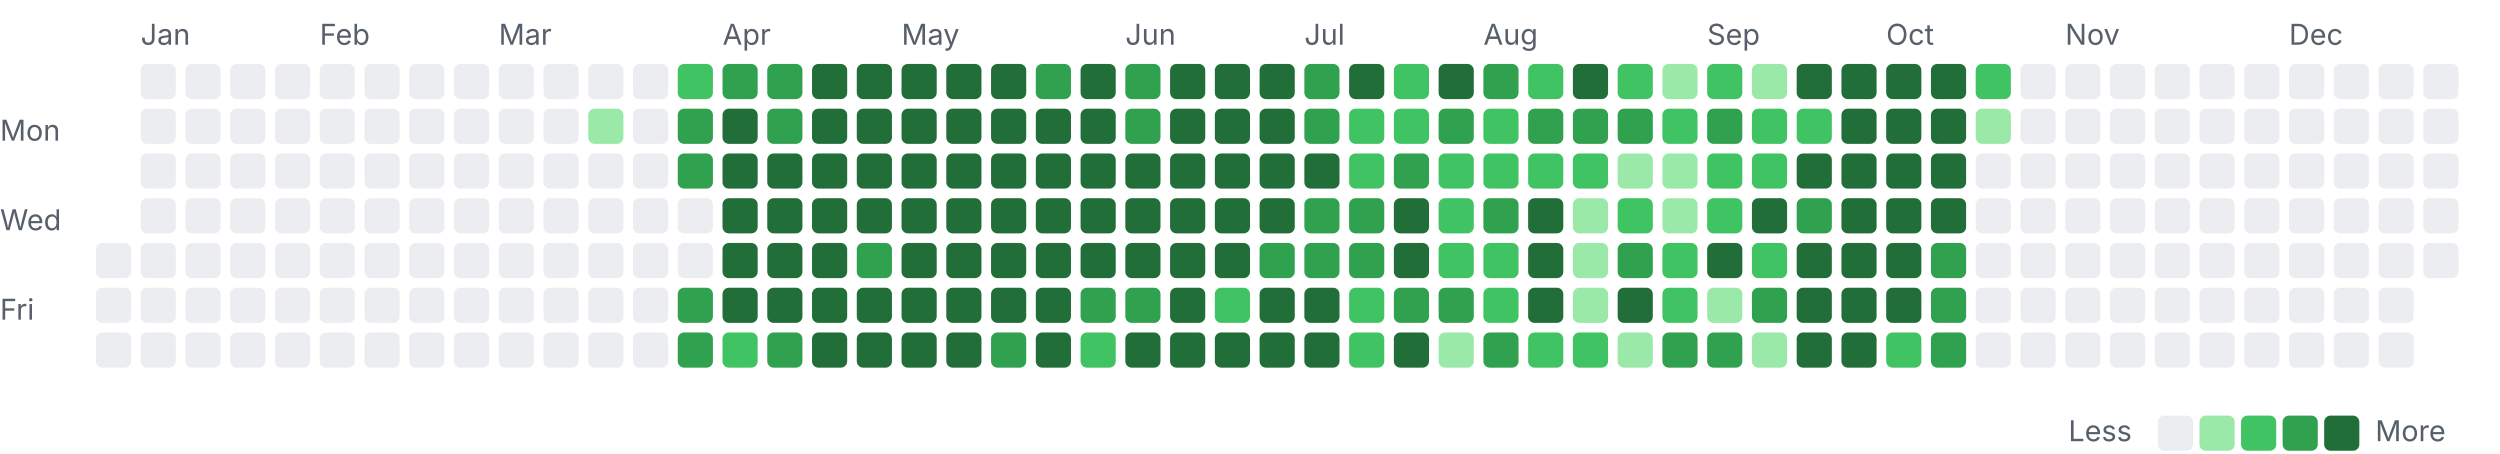
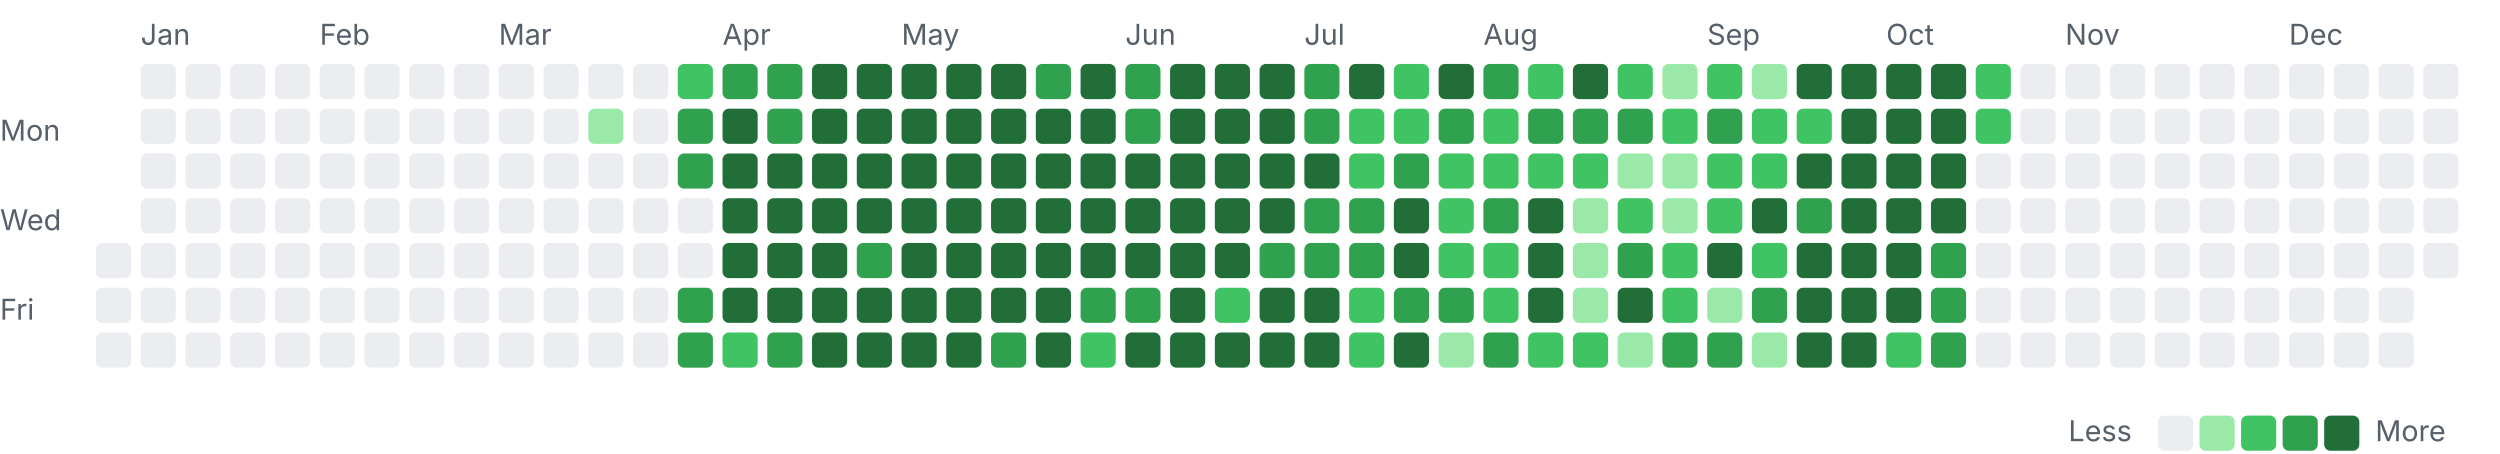
<svg xmlns="http://www.w3.org/2000/svg" width="782" height="142" viewBox="0 0 782 142">
  <style>.l0{fill:#ebedf0}.l1{fill:#9be9a8}.l2{fill:#40c463}.l3{fill:#30a14e}.l4{fill:#216e39} .lbl{fill:#57606a;font:9px -apple-system,Segoe UI,sans-serif}@media(prefers-color-scheme:dark){.l0{fill:#161b22}.l1{fill:#0e4429}.l2{fill:#006d32}.l3{fill:#26a641}.l4{fill:#39d353} .lbl{fill:#8b949e}}</style>
  <text class="lbl" x="44" y="14">Jan</text>
  <text class="lbl" x="100" y="14">Feb</text>
  <text class="lbl" x="156" y="14">Mar</text>
  <text class="lbl" x="226" y="14">Apr</text>
  <text class="lbl" x="282" y="14">May</text>
  <text class="lbl" x="352" y="14">Jun</text>
  <text class="lbl" x="408" y="14">Jul</text>
  <text class="lbl" x="464" y="14">Aug</text>
  <text class="lbl" x="534" y="14">Sep</text>
  <text class="lbl" x="590" y="14">Oct</text>
  <text class="lbl" x="646" y="14">Nov</text>
  <text class="lbl" x="716" y="14">Dec</text>
  <text class="lbl" x="0" y="44">Mon</text>
  <text class="lbl" x="0" y="72">Wed</text>
  <text class="lbl" x="0" y="100">Fri</text>
  <rect class="l0" x="30" y="76" width="11" height="11" rx="2" />
  <rect class="l0" x="30" y="90" width="11" height="11" rx="2" />
  <rect class="l0" x="30" y="104" width="11" height="11" rx="2" />
  <rect class="l0" x="44" y="20" width="11" height="11" rx="2" />
  <rect class="l0" x="44" y="34" width="11" height="11" rx="2" />
  <rect class="l0" x="44" y="48" width="11" height="11" rx="2" />
  <rect class="l0" x="44" y="62" width="11" height="11" rx="2" />
  <rect class="l0" x="44" y="76" width="11" height="11" rx="2" />
  <rect class="l0" x="44" y="90" width="11" height="11" rx="2" />
  <rect class="l0" x="44" y="104" width="11" height="11" rx="2" />
  <rect class="l0" x="58" y="20" width="11" height="11" rx="2" />
  <rect class="l0" x="58" y="34" width="11" height="11" rx="2" />
  <rect class="l0" x="58" y="48" width="11" height="11" rx="2" />
  <rect class="l0" x="58" y="62" width="11" height="11" rx="2" />
  <rect class="l0" x="58" y="76" width="11" height="11" rx="2" />
  <rect class="l0" x="58" y="90" width="11" height="11" rx="2" />
  <rect class="l0" x="58" y="104" width="11" height="11" rx="2" />
  <rect class="l0" x="72" y="20" width="11" height="11" rx="2" />
  <rect class="l0" x="72" y="34" width="11" height="11" rx="2" />
  <rect class="l0" x="72" y="48" width="11" height="11" rx="2" />
  <rect class="l0" x="72" y="62" width="11" height="11" rx="2" />
  <rect class="l0" x="72" y="76" width="11" height="11" rx="2" />
  <rect class="l0" x="72" y="90" width="11" height="11" rx="2" />
  <rect class="l0" x="72" y="104" width="11" height="11" rx="2" />
  <rect class="l0" x="86" y="20" width="11" height="11" rx="2" />
  <rect class="l0" x="86" y="34" width="11" height="11" rx="2" />
  <rect class="l0" x="86" y="48" width="11" height="11" rx="2" />
  <rect class="l0" x="86" y="62" width="11" height="11" rx="2" />
  <rect class="l0" x="86" y="76" width="11" height="11" rx="2" />
  <rect class="l0" x="86" y="90" width="11" height="11" rx="2" />
  <rect class="l0" x="86" y="104" width="11" height="11" rx="2" />
  <rect class="l0" x="100" y="20" width="11" height="11" rx="2" />
  <rect class="l0" x="100" y="34" width="11" height="11" rx="2" />
  <rect class="l0" x="100" y="48" width="11" height="11" rx="2" />
  <rect class="l0" x="100" y="62" width="11" height="11" rx="2" />
  <rect class="l0" x="100" y="76" width="11" height="11" rx="2" />
  <rect class="l0" x="100" y="90" width="11" height="11" rx="2" />
  <rect class="l0" x="100" y="104" width="11" height="11" rx="2" />
  <rect class="l0" x="114" y="20" width="11" height="11" rx="2" />
  <rect class="l0" x="114" y="34" width="11" height="11" rx="2" />
  <rect class="l0" x="114" y="48" width="11" height="11" rx="2" />
  <rect class="l0" x="114" y="62" width="11" height="11" rx="2" />
  <rect class="l0" x="114" y="76" width="11" height="11" rx="2" />
  <rect class="l0" x="114" y="90" width="11" height="11" rx="2" />
  <rect class="l0" x="114" y="104" width="11" height="11" rx="2" />
  <rect class="l0" x="128" y="20" width="11" height="11" rx="2" />
  <rect class="l0" x="128" y="34" width="11" height="11" rx="2" />
  <rect class="l0" x="128" y="48" width="11" height="11" rx="2" />
  <rect class="l0" x="128" y="62" width="11" height="11" rx="2" />
  <rect class="l0" x="128" y="76" width="11" height="11" rx="2" />
  <rect class="l0" x="128" y="90" width="11" height="11" rx="2" />
  <rect class="l0" x="128" y="104" width="11" height="11" rx="2" />
  <rect class="l0" x="142" y="20" width="11" height="11" rx="2" />
  <rect class="l0" x="142" y="34" width="11" height="11" rx="2" />
  <rect class="l0" x="142" y="48" width="11" height="11" rx="2" />
  <rect class="l0" x="142" y="62" width="11" height="11" rx="2" />
  <rect class="l0" x="142" y="76" width="11" height="11" rx="2" />
  <rect class="l0" x="142" y="90" width="11" height="11" rx="2" />
  <rect class="l0" x="142" y="104" width="11" height="11" rx="2" />
  <rect class="l0" x="156" y="20" width="11" height="11" rx="2" />
  <rect class="l0" x="156" y="34" width="11" height="11" rx="2" />
  <rect class="l0" x="156" y="48" width="11" height="11" rx="2" />
  <rect class="l0" x="156" y="62" width="11" height="11" rx="2" />
  <rect class="l0" x="156" y="76" width="11" height="11" rx="2" />
  <rect class="l0" x="156" y="90" width="11" height="11" rx="2" />
  <rect class="l0" x="156" y="104" width="11" height="11" rx="2" />
  <rect class="l0" x="170" y="20" width="11" height="11" rx="2" />
  <rect class="l0" x="170" y="34" width="11" height="11" rx="2" />
  <rect class="l0" x="170" y="48" width="11" height="11" rx="2" />
  <rect class="l0" x="170" y="62" width="11" height="11" rx="2" />
  <rect class="l0" x="170" y="76" width="11" height="11" rx="2" />
  <rect class="l0" x="170" y="90" width="11" height="11" rx="2" />
  <rect class="l0" x="170" y="104" width="11" height="11" rx="2" />
  <rect class="l0" x="184" y="20" width="11" height="11" rx="2" />
  <rect class="l1" x="184" y="34" width="11" height="11" rx="2" />
  <rect class="l0" x="184" y="48" width="11" height="11" rx="2" />
  <rect class="l0" x="184" y="62" width="11" height="11" rx="2" />
  <rect class="l0" x="184" y="76" width="11" height="11" rx="2" />
  <rect class="l0" x="184" y="90" width="11" height="11" rx="2" />
  <rect class="l0" x="184" y="104" width="11" height="11" rx="2" />
  <rect class="l0" x="198" y="20" width="11" height="11" rx="2" />
  <rect class="l0" x="198" y="34" width="11" height="11" rx="2" />
  <rect class="l0" x="198" y="48" width="11" height="11" rx="2" />
  <rect class="l0" x="198" y="62" width="11" height="11" rx="2" />
  <rect class="l0" x="198" y="76" width="11" height="11" rx="2" />
  <rect class="l0" x="198" y="90" width="11" height="11" rx="2" />
  <rect class="l0" x="198" y="104" width="11" height="11" rx="2" />
  <rect class="l2" x="212" y="20" width="11" height="11" rx="2" />
  <rect class="l3" x="212" y="34" width="11" height="11" rx="2" />
  <rect class="l3" x="212" y="48" width="11" height="11" rx="2" />
  <rect class="l0" x="212" y="62" width="11" height="11" rx="2" />
  <rect class="l0" x="212" y="76" width="11" height="11" rx="2" />
  <rect class="l3" x="212" y="90" width="11" height="11" rx="2" />
  <rect class="l3" x="212" y="104" width="11" height="11" rx="2" />
  <rect class="l3" x="226" y="20" width="11" height="11" rx="2" />
  <rect class="l4" x="226" y="34" width="11" height="11" rx="2" />
  <rect class="l4" x="226" y="48" width="11" height="11" rx="2" />
  <rect class="l4" x="226" y="62" width="11" height="11" rx="2" />
  <rect class="l4" x="226" y="76" width="11" height="11" rx="2" />
  <rect class="l4" x="226" y="90" width="11" height="11" rx="2" />
  <rect class="l2" x="226" y="104" width="11" height="11" rx="2" />
  <rect class="l3" x="240" y="20" width="11" height="11" rx="2" />
  <rect class="l3" x="240" y="34" width="11" height="11" rx="2" />
  <rect class="l4" x="240" y="48" width="11" height="11" rx="2" />
  <rect class="l4" x="240" y="62" width="11" height="11" rx="2" />
  <rect class="l4" x="240" y="76" width="11" height="11" rx="2" />
  <rect class="l4" x="240" y="90" width="11" height="11" rx="2" />
  <rect class="l3" x="240" y="104" width="11" height="11" rx="2" />
  <rect class="l4" x="254" y="20" width="11" height="11" rx="2" />
  <rect class="l4" x="254" y="34" width="11" height="11" rx="2" />
  <rect class="l4" x="254" y="48" width="11" height="11" rx="2" />
  <rect class="l4" x="254" y="62" width="11" height="11" rx="2" />
  <rect class="l4" x="254" y="76" width="11" height="11" rx="2" />
  <rect class="l4" x="254" y="90" width="11" height="11" rx="2" />
  <rect class="l4" x="254" y="104" width="11" height="11" rx="2" />
  <rect class="l4" x="268" y="20" width="11" height="11" rx="2" />
  <rect class="l4" x="268" y="34" width="11" height="11" rx="2" />
  <rect class="l4" x="268" y="48" width="11" height="11" rx="2" />
  <rect class="l4" x="268" y="62" width="11" height="11" rx="2" />
  <rect class="l3" x="268" y="76" width="11" height="11" rx="2" />
  <rect class="l4" x="268" y="90" width="11" height="11" rx="2" />
  <rect class="l4" x="268" y="104" width="11" height="11" rx="2" />
  <rect class="l4" x="282" y="20" width="11" height="11" rx="2" />
  <rect class="l4" x="282" y="34" width="11" height="11" rx="2" />
  <rect class="l4" x="282" y="48" width="11" height="11" rx="2" />
  <rect class="l4" x="282" y="62" width="11" height="11" rx="2" />
  <rect class="l4" x="282" y="76" width="11" height="11" rx="2" />
  <rect class="l4" x="282" y="90" width="11" height="11" rx="2" />
  <rect class="l4" x="282" y="104" width="11" height="11" rx="2" />
  <rect class="l4" x="296" y="20" width="11" height="11" rx="2" />
  <rect class="l4" x="296" y="34" width="11" height="11" rx="2" />
  <rect class="l4" x="296" y="48" width="11" height="11" rx="2" />
  <rect class="l4" x="296" y="62" width="11" height="11" rx="2" />
  <rect class="l4" x="296" y="76" width="11" height="11" rx="2" />
  <rect class="l4" x="296" y="90" width="11" height="11" rx="2" />
  <rect class="l4" x="296" y="104" width="11" height="11" rx="2" />
  <rect class="l4" x="310" y="20" width="11" height="11" rx="2" />
  <rect class="l4" x="310" y="34" width="11" height="11" rx="2" />
  <rect class="l4" x="310" y="48" width="11" height="11" rx="2" />
  <rect class="l4" x="310" y="62" width="11" height="11" rx="2" />
  <rect class="l4" x="310" y="76" width="11" height="11" rx="2" />
  <rect class="l4" x="310" y="90" width="11" height="11" rx="2" />
  <rect class="l3" x="310" y="104" width="11" height="11" rx="2" />
  <rect class="l3" x="324" y="20" width="11" height="11" rx="2" />
  <rect class="l4" x="324" y="34" width="11" height="11" rx="2" />
  <rect class="l4" x="324" y="48" width="11" height="11" rx="2" />
  <rect class="l4" x="324" y="62" width="11" height="11" rx="2" />
  <rect class="l4" x="324" y="76" width="11" height="11" rx="2" />
  <rect class="l4" x="324" y="90" width="11" height="11" rx="2" />
  <rect class="l4" x="324" y="104" width="11" height="11" rx="2" />
  <rect class="l4" x="338" y="20" width="11" height="11" rx="2" />
  <rect class="l4" x="338" y="34" width="11" height="11" rx="2" />
  <rect class="l4" x="338" y="48" width="11" height="11" rx="2" />
  <rect class="l4" x="338" y="62" width="11" height="11" rx="2" />
  <rect class="l4" x="338" y="76" width="11" height="11" rx="2" />
  <rect class="l3" x="338" y="90" width="11" height="11" rx="2" />
  <rect class="l2" x="338" y="104" width="11" height="11" rx="2" />
  <rect class="l3" x="352" y="20" width="11" height="11" rx="2" />
  <rect class="l3" x="352" y="34" width="11" height="11" rx="2" />
  <rect class="l4" x="352" y="48" width="11" height="11" rx="2" />
  <rect class="l4" x="352" y="62" width="11" height="11" rx="2" />
  <rect class="l4" x="352" y="76" width="11" height="11" rx="2" />
  <rect class="l3" x="352" y="90" width="11" height="11" rx="2" />
  <rect class="l4" x="352" y="104" width="11" height="11" rx="2" />
  <rect class="l4" x="366" y="20" width="11" height="11" rx="2" />
  <rect class="l4" x="366" y="34" width="11" height="11" rx="2" />
  <rect class="l4" x="366" y="48" width="11" height="11" rx="2" />
  <rect class="l4" x="366" y="62" width="11" height="11" rx="2" />
  <rect class="l4" x="366" y="76" width="11" height="11" rx="2" />
  <rect class="l4" x="366" y="90" width="11" height="11" rx="2" />
  <rect class="l4" x="366" y="104" width="11" height="11" rx="2" />
  <rect class="l4" x="380" y="20" width="11" height="11" rx="2" />
  <rect class="l4" x="380" y="34" width="11" height="11" rx="2" />
  <rect class="l4" x="380" y="48" width="11" height="11" rx="2" />
  <rect class="l4" x="380" y="62" width="11" height="11" rx="2" />
  <rect class="l4" x="380" y="76" width="11" height="11" rx="2" />
  <rect class="l2" x="380" y="90" width="11" height="11" rx="2" />
  <rect class="l4" x="380" y="104" width="11" height="11" rx="2" />
  <rect class="l4" x="394" y="20" width="11" height="11" rx="2" />
  <rect class="l4" x="394" y="34" width="11" height="11" rx="2" />
  <rect class="l4" x="394" y="48" width="11" height="11" rx="2" />
  <rect class="l4" x="394" y="62" width="11" height="11" rx="2" />
  <rect class="l3" x="394" y="76" width="11" height="11" rx="2" />
  <rect class="l4" x="394" y="90" width="11" height="11" rx="2" />
  <rect class="l4" x="394" y="104" width="11" height="11" rx="2" />
  <rect class="l3" x="408" y="20" width="11" height="11" rx="2" />
  <rect class="l3" x="408" y="34" width="11" height="11" rx="2" />
  <rect class="l4" x="408" y="48" width="11" height="11" rx="2" />
  <rect class="l3" x="408" y="62" width="11" height="11" rx="2" />
  <rect class="l3" x="408" y="76" width="11" height="11" rx="2" />
  <rect class="l4" x="408" y="90" width="11" height="11" rx="2" />
  <rect class="l4" x="408" y="104" width="11" height="11" rx="2" />
  <rect class="l4" x="422" y="20" width="11" height="11" rx="2" />
  <rect class="l2" x="422" y="34" width="11" height="11" rx="2" />
  <rect class="l2" x="422" y="48" width="11" height="11" rx="2" />
  <rect class="l3" x="422" y="62" width="11" height="11" rx="2" />
  <rect class="l3" x="422" y="76" width="11" height="11" rx="2" />
  <rect class="l2" x="422" y="90" width="11" height="11" rx="2" />
  <rect class="l2" x="422" y="104" width="11" height="11" rx="2" />
  <rect class="l2" x="436" y="20" width="11" height="11" rx="2" />
  <rect class="l2" x="436" y="34" width="11" height="11" rx="2" />
  <rect class="l3" x="436" y="48" width="11" height="11" rx="2" />
  <rect class="l4" x="436" y="62" width="11" height="11" rx="2" />
  <rect class="l4" x="436" y="76" width="11" height="11" rx="2" />
  <rect class="l3" x="436" y="90" width="11" height="11" rx="2" />
  <rect class="l4" x="436" y="104" width="11" height="11" rx="2" />
  <rect class="l4" x="450" y="20" width="11" height="11" rx="2" />
  <rect class="l3" x="450" y="34" width="11" height="11" rx="2" />
  <rect class="l2" x="450" y="48" width="11" height="11" rx="2" />
  <rect class="l2" x="450" y="62" width="11" height="11" rx="2" />
  <rect class="l2" x="450" y="76" width="11" height="11" rx="2" />
  <rect class="l3" x="450" y="90" width="11" height="11" rx="2" />
  <rect class="l1" x="450" y="104" width="11" height="11" rx="2" />
  <rect class="l3" x="464" y="20" width="11" height="11" rx="2" />
  <rect class="l2" x="464" y="34" width="11" height="11" rx="2" />
  <rect class="l2" x="464" y="48" width="11" height="11" rx="2" />
  <rect class="l3" x="464" y="62" width="11" height="11" rx="2" />
  <rect class="l2" x="464" y="76" width="11" height="11" rx="2" />
  <rect class="l2" x="464" y="90" width="11" height="11" rx="2" />
  <rect class="l3" x="464" y="104" width="11" height="11" rx="2" />
  <rect class="l2" x="478" y="20" width="11" height="11" rx="2" />
  <rect class="l3" x="478" y="34" width="11" height="11" rx="2" />
  <rect class="l2" x="478" y="48" width="11" height="11" rx="2" />
  <rect class="l4" x="478" y="62" width="11" height="11" rx="2" />
  <rect class="l4" x="478" y="76" width="11" height="11" rx="2" />
  <rect class="l4" x="478" y="90" width="11" height="11" rx="2" />
  <rect class="l2" x="478" y="104" width="11" height="11" rx="2" />
  <rect class="l4" x="492" y="20" width="11" height="11" rx="2" />
  <rect class="l3" x="492" y="34" width="11" height="11" rx="2" />
  <rect class="l2" x="492" y="48" width="11" height="11" rx="2" />
  <rect class="l1" x="492" y="62" width="11" height="11" rx="2" />
  <rect class="l1" x="492" y="76" width="11" height="11" rx="2" />
  <rect class="l1" x="492" y="90" width="11" height="11" rx="2" />
  <rect class="l2" x="492" y="104" width="11" height="11" rx="2" />
  <rect class="l2" x="506" y="20" width="11" height="11" rx="2" />
  <rect class="l3" x="506" y="34" width="11" height="11" rx="2" />
  <rect class="l1" x="506" y="48" width="11" height="11" rx="2" />
  <rect class="l2" x="506" y="62" width="11" height="11" rx="2" />
  <rect class="l3" x="506" y="76" width="11" height="11" rx="2" />
  <rect class="l4" x="506" y="90" width="11" height="11" rx="2" />
  <rect class="l1" x="506" y="104" width="11" height="11" rx="2" />
  <rect class="l1" x="520" y="20" width="11" height="11" rx="2" />
  <rect class="l2" x="520" y="34" width="11" height="11" rx="2" />
  <rect class="l1" x="520" y="48" width="11" height="11" rx="2" />
  <rect class="l1" x="520" y="62" width="11" height="11" rx="2" />
  <rect class="l2" x="520" y="76" width="11" height="11" rx="2" />
  <rect class="l2" x="520" y="90" width="11" height="11" rx="2" />
  <rect class="l3" x="520" y="104" width="11" height="11" rx="2" />
  <rect class="l2" x="534" y="20" width="11" height="11" rx="2" />
  <rect class="l3" x="534" y="34" width="11" height="11" rx="2" />
  <rect class="l2" x="534" y="48" width="11" height="11" rx="2" />
  <rect class="l2" x="534" y="62" width="11" height="11" rx="2" />
  <rect class="l4" x="534" y="76" width="11" height="11" rx="2" />
  <rect class="l1" x="534" y="90" width="11" height="11" rx="2" />
  <rect class="l3" x="534" y="104" width="11" height="11" rx="2" />
  <rect class="l1" x="548" y="20" width="11" height="11" rx="2" />
  <rect class="l2" x="548" y="34" width="11" height="11" rx="2" />
  <rect class="l2" x="548" y="48" width="11" height="11" rx="2" />
  <rect class="l4" x="548" y="62" width="11" height="11" rx="2" />
  <rect class="l2" x="548" y="76" width="11" height="11" rx="2" />
  <rect class="l3" x="548" y="90" width="11" height="11" rx="2" />
  <rect class="l1" x="548" y="104" width="11" height="11" rx="2" />
  <rect class="l4" x="562" y="20" width="11" height="11" rx="2" />
  <rect class="l2" x="562" y="34" width="11" height="11" rx="2" />
  <rect class="l4" x="562" y="48" width="11" height="11" rx="2" />
  <rect class="l3" x="562" y="62" width="11" height="11" rx="2" />
  <rect class="l4" x="562" y="76" width="11" height="11" rx="2" />
  <rect class="l4" x="562" y="90" width="11" height="11" rx="2" />
  <rect class="l4" x="562" y="104" width="11" height="11" rx="2" />
  <rect class="l4" x="576" y="20" width="11" height="11" rx="2" />
  <rect class="l4" x="576" y="34" width="11" height="11" rx="2" />
  <rect class="l4" x="576" y="48" width="11" height="11" rx="2" />
  <rect class="l4" x="576" y="62" width="11" height="11" rx="2" />
  <rect class="l4" x="576" y="76" width="11" height="11" rx="2" />
  <rect class="l4" x="576" y="90" width="11" height="11" rx="2" />
  <rect class="l4" x="576" y="104" width="11" height="11" rx="2" />
  <rect class="l4" x="590" y="20" width="11" height="11" rx="2" />
  <rect class="l4" x="590" y="34" width="11" height="11" rx="2" />
  <rect class="l4" x="590" y="48" width="11" height="11" rx="2" />
  <rect class="l4" x="590" y="62" width="11" height="11" rx="2" />
  <rect class="l4" x="590" y="76" width="11" height="11" rx="2" />
  <rect class="l4" x="590" y="90" width="11" height="11" rx="2" />
  <rect class="l2" x="590" y="104" width="11" height="11" rx="2" />
  <rect class="l4" x="604" y="20" width="11" height="11" rx="2" />
  <rect class="l4" x="604" y="34" width="11" height="11" rx="2" />
  <rect class="l4" x="604" y="48" width="11" height="11" rx="2" />
  <rect class="l4" x="604" y="62" width="11" height="11" rx="2" />
  <rect class="l3" x="604" y="76" width="11" height="11" rx="2" />
  <rect class="l3" x="604" y="90" width="11" height="11" rx="2" />
  <rect class="l3" x="604" y="104" width="11" height="11" rx="2" />
  <rect class="l2" x="618" y="20" width="11" height="11" rx="2" />
-   <rect class="l1" x="618" y="34" width="11" height="11" rx="2" />
+   <rect class="l2" x="618" y="34" width="11" height="11" rx="2" />
  <rect class="l0" x="618" y="48" width="11" height="11" rx="2" />
  <rect class="l0" x="618" y="62" width="11" height="11" rx="2" />
  <rect class="l0" x="618" y="76" width="11" height="11" rx="2" />
  <rect class="l0" x="618" y="90" width="11" height="11" rx="2" />
  <rect class="l0" x="618" y="104" width="11" height="11" rx="2" />
  <rect class="l0" x="632" y="20" width="11" height="11" rx="2" />
  <rect class="l0" x="632" y="34" width="11" height="11" rx="2" />
  <rect class="l0" x="632" y="48" width="11" height="11" rx="2" />
  <rect class="l0" x="632" y="62" width="11" height="11" rx="2" />
  <rect class="l0" x="632" y="76" width="11" height="11" rx="2" />
  <rect class="l0" x="632" y="90" width="11" height="11" rx="2" />
  <rect class="l0" x="632" y="104" width="11" height="11" rx="2" />
  <rect class="l0" x="646" y="20" width="11" height="11" rx="2" />
  <rect class="l0" x="646" y="34" width="11" height="11" rx="2" />
  <rect class="l0" x="646" y="48" width="11" height="11" rx="2" />
  <rect class="l0" x="646" y="62" width="11" height="11" rx="2" />
  <rect class="l0" x="646" y="76" width="11" height="11" rx="2" />
  <rect class="l0" x="646" y="90" width="11" height="11" rx="2" />
  <rect class="l0" x="646" y="104" width="11" height="11" rx="2" />
  <rect class="l0" x="660" y="20" width="11" height="11" rx="2" />
  <rect class="l0" x="660" y="34" width="11" height="11" rx="2" />
  <rect class="l0" x="660" y="48" width="11" height="11" rx="2" />
  <rect class="l0" x="660" y="62" width="11" height="11" rx="2" />
  <rect class="l0" x="660" y="76" width="11" height="11" rx="2" />
  <rect class="l0" x="660" y="90" width="11" height="11" rx="2" />
  <rect class="l0" x="660" y="104" width="11" height="11" rx="2" />
  <rect class="l0" x="674" y="20" width="11" height="11" rx="2" />
  <rect class="l0" x="674" y="34" width="11" height="11" rx="2" />
  <rect class="l0" x="674" y="48" width="11" height="11" rx="2" />
  <rect class="l0" x="674" y="62" width="11" height="11" rx="2" />
  <rect class="l0" x="674" y="76" width="11" height="11" rx="2" />
  <rect class="l0" x="674" y="90" width="11" height="11" rx="2" />
  <rect class="l0" x="674" y="104" width="11" height="11" rx="2" />
  <rect class="l0" x="688" y="20" width="11" height="11" rx="2" />
  <rect class="l0" x="688" y="34" width="11" height="11" rx="2" />
  <rect class="l0" x="688" y="48" width="11" height="11" rx="2" />
  <rect class="l0" x="688" y="62" width="11" height="11" rx="2" />
  <rect class="l0" x="688" y="76" width="11" height="11" rx="2" />
  <rect class="l0" x="688" y="90" width="11" height="11" rx="2" />
  <rect class="l0" x="688" y="104" width="11" height="11" rx="2" />
  <rect class="l0" x="702" y="20" width="11" height="11" rx="2" />
  <rect class="l0" x="702" y="34" width="11" height="11" rx="2" />
  <rect class="l0" x="702" y="48" width="11" height="11" rx="2" />
  <rect class="l0" x="702" y="62" width="11" height="11" rx="2" />
  <rect class="l0" x="702" y="76" width="11" height="11" rx="2" />
  <rect class="l0" x="702" y="90" width="11" height="11" rx="2" />
  <rect class="l0" x="702" y="104" width="11" height="11" rx="2" />
  <rect class="l0" x="716" y="20" width="11" height="11" rx="2" />
  <rect class="l0" x="716" y="34" width="11" height="11" rx="2" />
  <rect class="l0" x="716" y="48" width="11" height="11" rx="2" />
  <rect class="l0" x="716" y="62" width="11" height="11" rx="2" />
  <rect class="l0" x="716" y="76" width="11" height="11" rx="2" />
  <rect class="l0" x="716" y="90" width="11" height="11" rx="2" />
  <rect class="l0" x="716" y="104" width="11" height="11" rx="2" />
  <rect class="l0" x="730" y="20" width="11" height="11" rx="2" />
  <rect class="l0" x="730" y="34" width="11" height="11" rx="2" />
  <rect class="l0" x="730" y="48" width="11" height="11" rx="2" />
  <rect class="l0" x="730" y="62" width="11" height="11" rx="2" />
  <rect class="l0" x="730" y="76" width="11" height="11" rx="2" />
  <rect class="l0" x="730" y="90" width="11" height="11" rx="2" />
  <rect class="l0" x="730" y="104" width="11" height="11" rx="2" />
  <rect class="l0" x="744" y="20" width="11" height="11" rx="2" />
  <rect class="l0" x="744" y="34" width="11" height="11" rx="2" />
  <rect class="l0" x="744" y="48" width="11" height="11" rx="2" />
  <rect class="l0" x="744" y="62" width="11" height="11" rx="2" />
  <rect class="l0" x="744" y="76" width="11" height="11" rx="2" />
  <rect class="l0" x="744" y="90" width="11" height="11" rx="2" />
  <rect class="l0" x="744" y="104" width="11" height="11" rx="2" />
  <rect class="l0" x="758" y="20" width="11" height="11" rx="2" />
  <rect class="l0" x="758" y="34" width="11" height="11" rx="2" />
  <rect class="l0" x="758" y="48" width="11" height="11" rx="2" />
  <rect class="l0" x="758" y="62" width="11" height="11" rx="2" />
  <rect class="l0" x="758" y="76" width="11" height="11" rx="2" />
  <text class="lbl" x="647" y="138">Less</text>
  <rect class="l0" x="675" y="130" width="11" height="11" rx="2" />
  <rect class="l1" x="688" y="130" width="11" height="11" rx="2" />
  <rect class="l2" x="701" y="130" width="11" height="11" rx="2" />
  <rect class="l3" x="714" y="130" width="11" height="11" rx="2" />
  <rect class="l4" x="727" y="130" width="11" height="11" rx="2" />
  <text class="lbl" x="743" y="138">More</text>
</svg>
